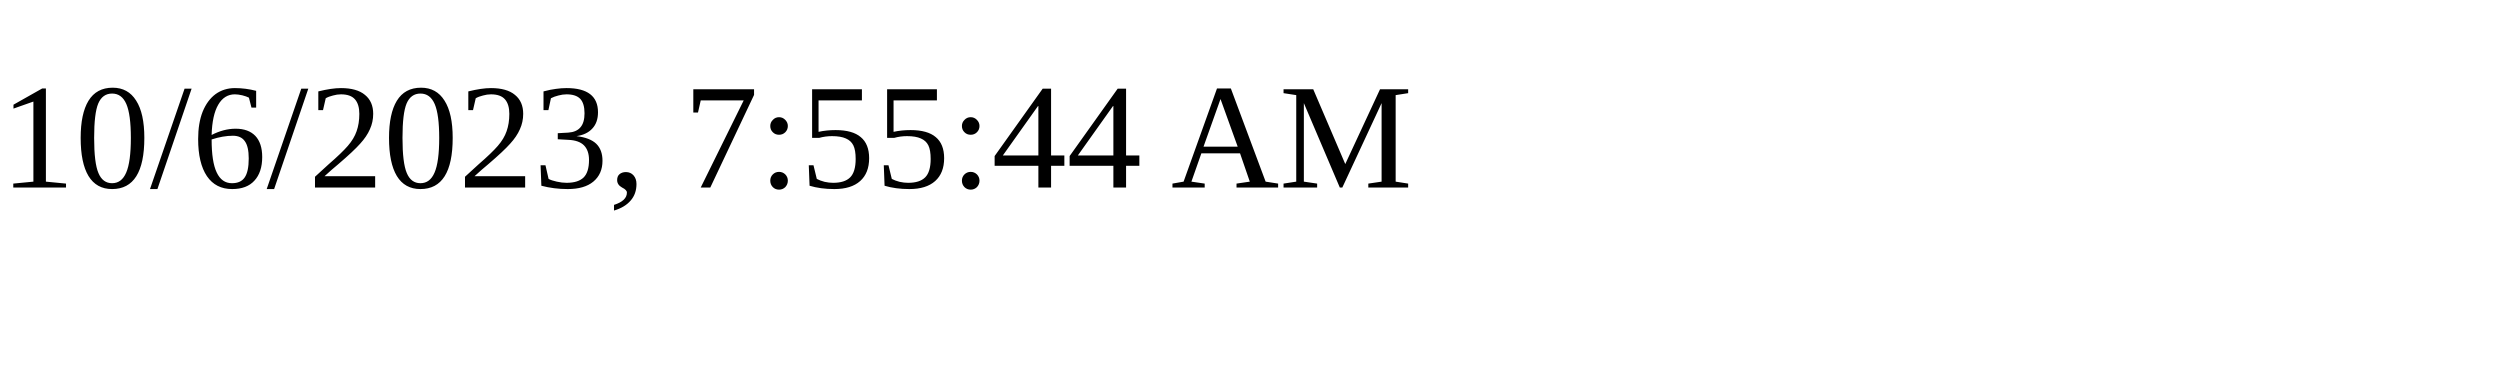
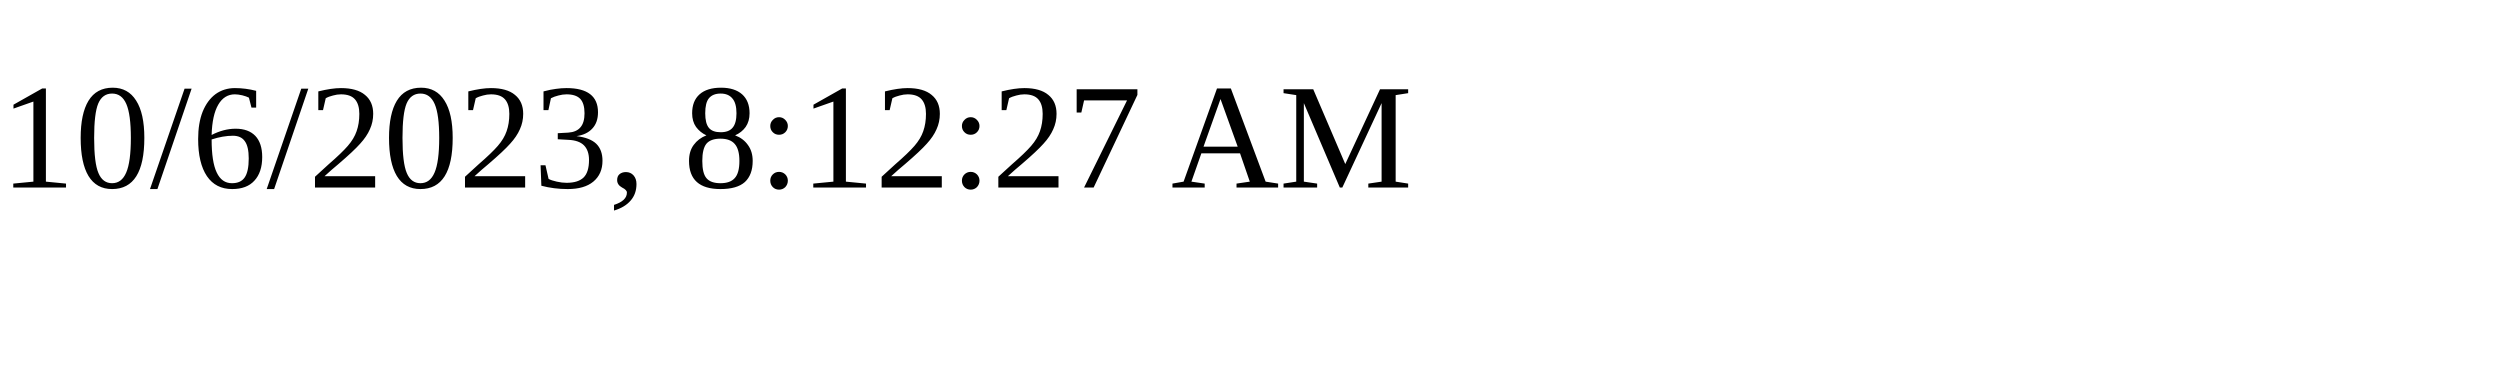
<svg xmlns="http://www.w3.org/2000/svg" height="30" width="200">
-   <text x="0" y="15">10/6/2023, 7:55:44 AM</text>
+   <text x="0" y="15">10/6/2023, 8:12:27 AM</text>
</svg>
